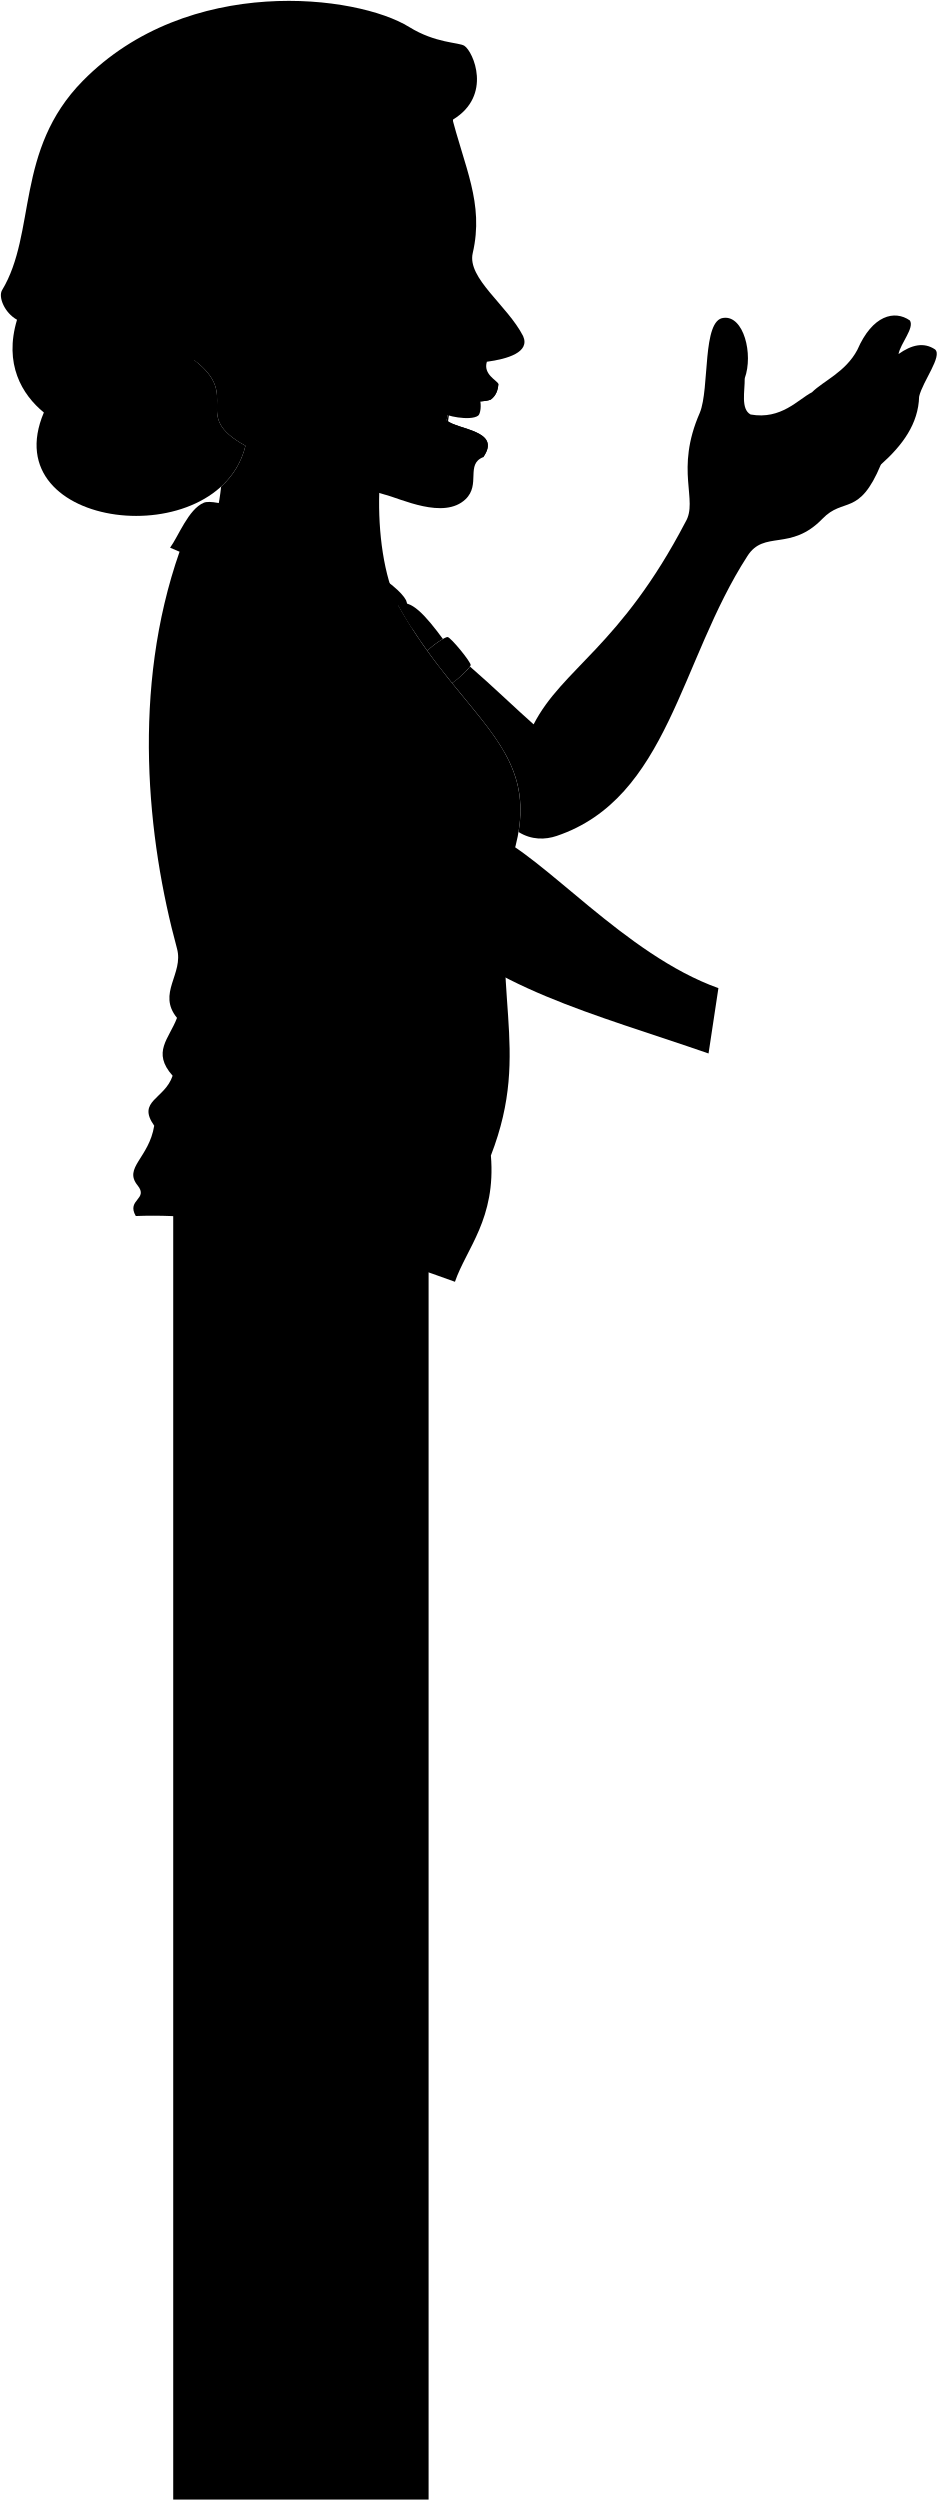
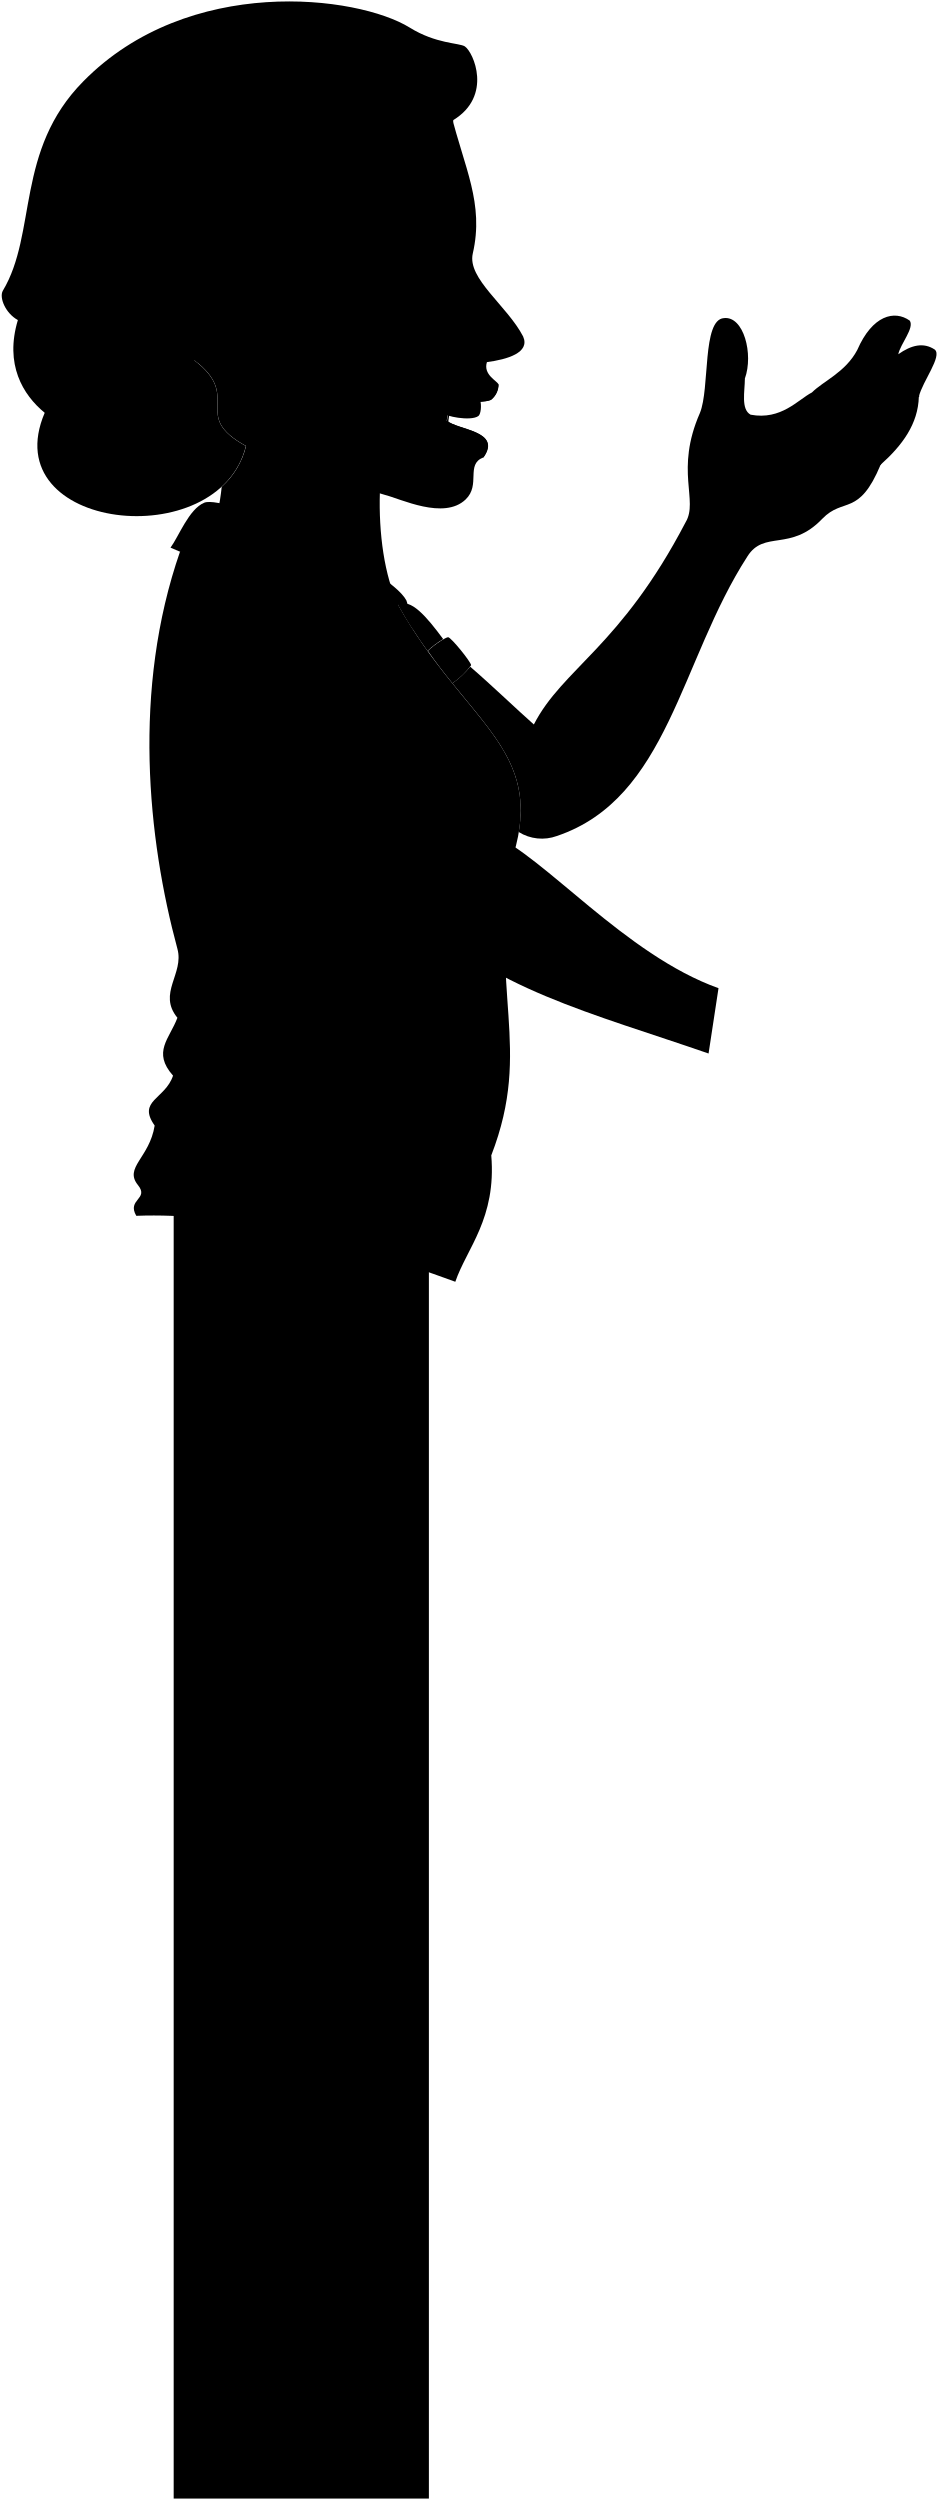
- <svg viewBox="0 0 1058.88 2823.19">
-   <rect class="noStroke" x="195.61" y="1321.1" width="288.39" height="1501.6" />
+ <svg viewBox="0 0 163.3 435.14">
+   <rect class="noStroke" x="30.23" y="203.59" width="44.42" height="231.3" />
  <g class="motherShirt">
-     <path d="M482.48,734.88a98.07,98.07,0,0,1,17.67-13.32c-18.56-25.18-37.16-47.19-50.72-38.46a543.06,543.06,0,0,0,33.05,51.78Z" />
-     <path d="M449.43,683.1c74.26,132.68,167.3,161.39,129.68,283.18-28.72,153.47,22.77,215.85-24.76,338.63,5.94,71.29-27.72,105-40.59,142.58-132.6-48.47-255.39-78.29-360.42-74.26-10.89-18.81,14.86-18.81,2-34.65-16.21-20,12.87-30.7,18.81-67.33-20-28.32,11.88-29.71,20.79-56.44-23.76-26.74-4-41.59,4.95-65.35-22.77-27.73,7.78-49.63,0-78.22-33.66-123.77-51.49-293.08,3-448.54C291.09,583.12,372.53,610.61,449.43,683.1Z" />
+     <path d="M74.42,113.29a15.16,15.16,0,0,1,2.72-2.05c-2.86-3.88-5.73-7.27-7.82-5.92a82.14,82.14,0,0,0,5.1,8Z" />
+     <path d="M69.32,105.32c11.44,20.44,25.77,24.86,20,43.62-4.42,23.64,3.51,33.25-3.81,52.16.91,11-4.27,16.17-6.26,22C58.81,215.6,39.89,211,23.72,211.62c-1.68-2.89,2.28-2.89.3-5.34-2.5-3.07,2-4.72,2.9-10.37-3.09-4.36,1.83-4.57,3.2-8.69-3.66-4.12-.61-6.41.76-10.07-3.5-4.27,1.2-7.64,0-12C25.7,146,23,120,31.34,96,44.93,89.92,57.48,94.15,69.32,105.32Z" />
  </g>
  <g class="motherShirtCollar">
-     <path d="M445.4,788.07c8.27-3.66,27.08,38.92,18.81,42.57C411.73,860.35,354.34,880.14,299,892c-7.06,2-19.94-43.55-12.87-45.54C336.52,837.56,397.87,813.81,445.4,788.07Z" />
-     <path d="M510.53,771.45c7.74-5,20.77-18,21-20.33.31-3.62-22.46-31.36-26.07-31.75-2.57-.27-15.56,8.22-23,15.51C492,748.1,501.41,760.17,510.53,771.45Z" />
-     <path d="M458.53,677.79C438.6,640.45,254.89,557.37,230.17,567.71c-17.41,7.27-28.73,38.08-38.09,50.77q21.73,9.15,43.16,19c28.14-7.11,58.53-11,78.55-9.71,58.76,3.79,76.79,60.27,106.8,110.35,6.64-28.08,14.61-51.8,28.84-55,5.55,9.74,11,19.16,16.84,28C460.34,694.82,461.1,683.7,458.53,677.79Z" />
+     <path d="M68.7,121.49c1.28-.57,4.18,6,2.9,6.55a90,90,0,0,1-25.45,9.45c-1.09.31-3.07-6.7-2-7C51.93,129.11,61.38,125.45,68.7,121.49Z" />
+     <path d="M78.74,118.93A13,13,0,0,0,82,115.79c0-.55-3.46-4.83-4-4.88-.39,0-2.4,1.26-3.53,2.38C75.88,115.33,77.33,117.19,78.74,118.93Z" />
+     <path d="M70.73,104.5c-3.07-5.75-31.37-18.55-35.18-17-2.68,1.12-4.43,5.87-5.87,7.82,2.24.94,4.45,1.92,6.65,2.92a43.87,43.87,0,0,1,12.1-1.49c9,.58,11.83,9.28,16.45,17,1-4.33,2.25-8,4.44-8.47.86,1.5,1.71,3,2.6,4.31C71,107.12,71.12,105.41,70.73,104.5Z" />
  </g>
  <g class="clothesOverlapLine">
-     <path d="M420.59,738.08c10,19.58,20.14,35.84,21.14,51.95" />
-     <path d="M226.22,769.63c9.21,33.45,33.14,58,62.94,76.25" />
+     <path d="M64.88,113.79c1.54,3,3.1,5.52,3.26,8" />
+     <path d="M34.94,118.65c1.42,5.15,5.11,8.93,9.7,11.74" />
  </g>
  <g class="clothesFoldLine">
-     <path d="M554.35,1304.91c-11.79,20.78-40,33.67-44.83,74.76" />
-     <path d="M477.3,1311.19c-18.84,32.53-46.11,56.76-99.11,55.59" />
-     <path d="M174.14,1271.25c30.82,26.24,93.68,24,90.45,54.44" />
-     <path d="M194.93,1214.81c26.15,17.42,81.74,24.67,18.09,24.67" />
-     <path d="M199.88,1149.46c8.56,7.61,22.18,15.68,38.12,24" />
-     <path d="M325,1051.75c-16.5,35.36-35.66,66.21-61.23,86.21" />
-     <path d="M368.52,956.67c-6,68.23-18.22,125.79-39.48,167.59" />
-     <path d="M254.11,874.49c-10.91,18.72-24,33.7-39.48,44.31" />
-     <path d="M274.25,874.49c-10.37,30.9-24.22,56-42.7,73.32" />
-     <path d="M515.07,1069.6c-4.29,27.88-24.08,47.41-29.72,79.86" />
-     <path d="M535.89,1083.88c-1.2,36.55-17.5,76.64-20.82,130.93" />
-     <path d="M265.52,795q6.06,27,30.07,49.61" />
+     <path d="M85.49,201.1c-1.82,3.2-6.16,5.19-6.91,11.52" />
+     <path d="M73.62,202.07c-2.91,5-7.1,8.74-15.27,8.56" />
+     <path d="M26.92,195.91c4.75,4.05,14.43,3.7,13.93,8.39" />
+     <path d="M30.12,187.22c4,2.68,12.59,3.8,2.79,3.8" />
+     <path d="M30.88,177.15a30.06,30.06,0,0,0,5.88,3.69" />
+     <path d="M50.16,162.1c-2.54,5.45-5.49,10.2-9.43,13.28" />
+     <path d="M56.86,147.46c-.93,10.51-2.81,19.37-6.08,25.81" />
+     <path d="M39.24,134.8a20.66,20.66,0,0,1-6.08,6.82" />
+     <path d="M42.34,134.8c-1.6,4.76-3.73,8.62-6.58,11.29" />
+     <path d="M79.44,164.85c-.67,4.3-3.71,7.31-4.58,12.3" />
+     <path d="M82.64,167.05c-.18,5.63-2.69,11.81-3.2,20.17" />
+     <path d="M41,122.56a15,15,0,0,0,4.63,7.64" />
  </g>
-   <path class="hairDarkGray" d="M511.62,135c44.53-27.13,22.89-76.74,12.78-83.28-6.16-4-32.48-2.73-62.29-21.21C403.24-6,212.51-29.74,93.42,91.4,16.54,169.6,41.46,263,2.22,327.9c-4.24,7.62,2.85,25.33,17,33.18-15,50,5.57,84.53,30.31,104.74C-7.23,599.44,247,627.05,277.23,503.35c-63.67-34.87-2.69-54.51-58.2-97C427.2,392.48,500.15,285,511.62,135" />
+   <path class="hairDarkGray" d="M78.9,20.9c6.86-4.18,3.53-11.82,2-12.83-1-.62-5-.42-9.59-3.27C62.21-.82,32.83-4.49,14.49,14.17c-11.85,12-8,26.44-14,36.44-.66,1.17.44,3.9,2.62,5.1-2.32,7.71.85,13,4.67,16.14C-1,92.43,38.14,96.68,42.8,77.63c-9.81-5.37-.41-8.4-9-14.93C65.9,60.55,77.14,44,78.9,20.9" />
  <g class="hairOverlapLine">
-     <path d="M356.52,250.27a522.21,522.21,0,0,1-54.26,10.55" />
-     <path d="M325.42,290.63c-9.8,15.21-36.33,31.69-42.84,38.24" />
-     <path d="M196.52,376.84c-10.87,4.61-28.43,10.48-34,11.46" />
-     <path d="M509.31,128c9.24-16.81,2.32-27.1,16-42.84" />
+     <path d="M55,38.65a78.77,78.77,0,0,1-8.36,1.62" />
+     <path d="M50.22,44.86c-1.51,2.35-5.59,4.88-6.6,5.89" />
+     <path d="M30.37,58.14a37.83,37.83,0,0,1-5.23,1.77" />
+     <path d="M78.55,19.82c1.42-2.59.35-4.18,2.47-6.6" />
  </g>
-   <path class="teeth" d="M541.88,451c1.91,6.19.82,16.32-1.88,18.36-8.61,6.52-39.67-.05-38.46-3.23C509.65,453.84,522.54,451.63,541.88,451Z" />
+   <path class="teeth" d="M83.56,69.57c.3,1,.13,2.51-.28,2.83-1.33,1-6.12,0-5.93-.5C78.6,70,80.59,69.66,83.56,69.57Z" />
  <g class="eye">
-     <circle class="sclera" cx="493.8" cy="298.76" r="36.33" />
+     <circle class="sclera" cx="76.16" cy="46.12" r="5.6" />
    <g class="irisDarkBrown">
-       <path d="M513.4,319.13C515.82,318.73,520,308,518,296s-9.45-20.77-11.87-20.37A125.09,125.09,0,0,0,513.4,319.13Z" />
+       <path d="M79.18,49.25c.37-.06,1-1.71.7-3.56s-1.45-3.2-1.83-3.14A19.33,19.33,0,0,0,79.18,49.25Z" />
    </g>
    <g class="pupil">
-       <path d="M516.49,305c1.93-.32,2.26-4.27,1.48-8.94s-2.39-8.3-4.32-8A66.44,66.44,0,0,0,516.49,305Z" />
+       <path d="M79.65,47.07c.3,0,.35-.66.23-1.38s-.37-1.28-.66-1.23A10.47,10.47,0,0,0,79.65,47.07Z" />
    </g>
  </g>
  <g class="skinEastAsian">
-     <path d="M219,406.4c55.51,42.44-5.47,62.08,58.2,97a90.91,90.91,0,0,1-27.5,46.12,255.93,255.93,0,0,1-4.72,29.2c.55,8.58,160,90.39,204.42,104.43-31.93-65.73-26.27-194,5.8-241.2Z" />
-     <path d="M811.28,1115.88C705.74,1078.21,613,965.52,555.8,942.4c-18.67-7.54-60.59-72.46-92-111.55-37.27,21.06-77,37.12-116.75,48.89,30.16,50.52,73.38,95.47,124.52,151,77.68,84.39,198.28,113.73,328.57,158.92" />
-     <path d="M843.93,628.09C767.61,746.28,754.68,901.4,628.66,944c-12.88,4.35-28.37,4.75-43.1-4.45,12-70.93-27-108.65-75-168.11,8-5.62,17.68-14.83,20.15-18.74C554.52,773.25,585,802.56,602.6,818c32.48-63.21,98.1-87.86,171.53-228.57,14.71-24.56-12.34-58.25,16.13-123.24,11.39-27.52,2.37-105.33,27-107.23,22.46-2.72,33.68,40.8,23.73,68.32.24,14.26-4.72,34.69,6.64,40.8C882.3,474.26,901.28,451,916.94,443c12.81-12.81,37.95-22.78,51.24-47.92,17.08-39.38,42.1-45.23,59.3-33.21,5.45,8.33-10.43,25.62-12.81,37.95,14.71-10.44,28.47-13.76,41.28-5.22,8.54,7.59-13.76,35.59-18,53.14-.8,30.83-18.74,55.09-43.17,76.86-24.68,59.31-42,36.33-66,61.21C892.69,623.17,862.85,598.09,843.93,628.09Z" />
-     <path d="M295.26,430.44c-26.43,20.81-33.05,4.52-53.57-10.61-8.79-6.48-36.2-14.71-45.17-43,26.38-10.95,58.19-28.17,86.06-48,2.89,15.86,23.33,28.76,44.21,29.51a289.14,289.14,0,0,1-1.37-67.75c5.6-10,20.73-26,31.1-40.36C442.5,226,477.78,190.56,509.31,128c14.77,60.34,37.67,101.21,24.53,157.84-6.57,28.33,39.24,59.08,56.89,93.68,8.19,18.38-17.89,25.92-40.92,29-4.48,14.24,11.54,21.06,13,25-.48,7-2.66,13.3-8.66,17.76-14,5.09-29.35-2.47-47.08,11.09a124.05,124.05,0,0,0-2.7,12.36c12.47,10.77,62.59,11.18,41.35,41.5-20.22,8-2.58,30.9-20,47.54-24.53,23.46-73.28-.81-91.58-5.34-42.82-12.58-79.57-24.47-106.66-59M512.79,282c-13.66,5.78-25.66,16.65-35.59,24.95,10.56,3.1,28.78,5.61,40,6.22C519.85,306.62,518.26,289.08,512.79,282Z" />
+     <path d="M33.83,62.7c8.56,6.53-.84,9.56,9,14.93a14,14,0,0,1-4.24,7.1,39.42,39.42,0,0,1-.72,4.5c.08,1.32,24.64,13.92,31.48,16.09-4.91-10.13-4-29.89.9-37.16Z" />
+     <path d="M125.06,172c-16.25-5.8-30.53-23.16-39.35-26.72-2.88-1.16-9.33-11.16-14.17-17.18a87.23,87.23,0,0,1-18,7.53c4.65,7.78,11.3,14.7,19.18,23.26,12,13,30.54,17.52,50.61,24.48" />
+     <path d="M130.09,96.85c-11.75,18.2-13.75,42.09-33.16,48.66a7.61,7.61,0,0,1-6.64-.69c1.84-10.92-4.15-16.73-11.55-25.89a15.42,15.42,0,0,0,3.1-2.89c3.67,3.16,8.37,7.68,11.08,10.06,5-9.74,15.11-13.53,26.42-35.21,2.27-3.78-1.9-9,2.48-19,1.76-4.24.37-16.23,4.17-16.52,3.46-.42,5.19,6.29,3.66,10.52,0,2.2-.73,5.35,1,6.29,5.33,1,8.26-2.63,10.67-3.87,2-2,5.84-3.51,7.89-7.39,2.63-6.06,6.49-7,9.14-5.11.84,1.28-1.61,4-2,5.85,2.27-1.61,4.39-2.12,6.36-.81,1.32,1.17-2.12,5.48-2.78,8.19-.12,4.74-2.88,8.48-6.65,11.84-3.8,9.13-6.46,5.59-10.16,9.42C137.6,96.09,133,92.22,130.09,96.85Z" />
+     <path d="M45.58,66.4c-4.07,3.2-5.09.7-8.25-1.63-1.36-1-5.58-2.27-7-6.63a70.82,70.82,0,0,0,13.25-7.39c.45,2.45,3.6,4.43,6.81,4.55a44.92,44.92,0,0,1-.21-10.44c.87-1.53,3.2-4,4.79-6.21,13.25-3.74,18.68-9.2,23.54-18.83,2.27,9.29,5.8,15.58,3.78,24.31-1,4.36,6,9.1,8.76,14.43,1.26,2.83-2.76,4-6.3,4.47-.69,2.19,1.77,3.25,2,3.85a3.48,3.48,0,0,1-1.33,2.73c-2.16.79-4.53-.38-7.26,1.71a18.24,18.24,0,0,0-.41,1.9c1.92,1.66,9.64,1.73,6.37,6.4-3.12,1.23-.4,4.76-3.08,7.32-3.78,3.61-11.29-.12-14.11-.82C60.38,84.18,54.72,82.35,50.54,77m28.54-33.5a23.48,23.48,0,0,0-5.48,3.84,32.4,32.4,0,0,0,6.16,1A6.57,6.57,0,0,0,79.08,43.53Z" />
  </g>
  <g class="skinOverlapLine">
-     <path d="M994.75,524.55c10.33-29.35,3.7-42.17,4.14-57.65-8.95-18.54-41.94,1.58-38,33.7-10.61,34.83-22.18,21-40.47,35.57" />
-     <path d="M942.74,512.14c5.87-.61,9.37-1.6,16.42-7.21" />
-     <path d="M1037.92,447.69c-1.68-19.85-42.51-14-44,13.68" />
-     <path d="M1014.67,399.77c-8.07,5.11-17.74,16.84-19.12,28.23-18.39,21.57-37.5,39.12-60.56,46.7" />
+     <path d="M153.32,80.9c1.59-4.53.57-6.5.64-8.88-1.38-2.86-6.46.24-5.86,5.19-1.63,5.36-3.41,3.23-6.23,5.48" />
+     <path d="M145.31,79a4,4,0,0,0,2.53-1.11" />
+     <path d="M160,69.06c-.26-3.06-6.54-2.15-6.77,2.1" />
+     <path d="M156.39,61.68A6.81,6.81,0,0,0,153.45,66c-2.84,3.33-5.78,6-9.33,7.2" />
  </g>
  <g class="skinFoldLine">
-     <path d="M822.6,434c5.57,1,14.74-2,18.43-6.72" />
-     <path d="M929.72,470.47c4.45.27,7.61,7.52,6,12.7" />
-     <path d="M937.7,506.26c5.77,2.79,5.95,10.23,4.65,12.46" />
-     <path d="M602.6,818c8.58,10.68,10.3,17.14,10.36,29" />
-     <path d="M208.23,371.73c3.74,11,18,25.09,25.73,27.37" />
-     <path d="M268.84,364.38c-16.71,10.44,18.71,26.84,5.8,35.24-7,4.58-9.86-15.17-25.66-17.92-18-3.32-17.15-12.83-17.37-21.53" />
+     <path d="M126.81,67a3.45,3.45,0,0,0,2.84-1" />
+     <path d="M143.31,72.57c.68,0,1.17,1.15.92,2" />
+     <path d="M144.54,78.08a1.57,1.57,0,0,1,.71,1.92" />
+     <path d="M92.92,126.1a6,6,0,0,1,1.59,4.47" />
+     <path d="M32.17,57.36a8.43,8.43,0,0,0,4,4.21" />
+     <path d="M41.51,56.22c-2.58,1.61,2.88,4.14.89,5.43-1.08.71-1.52-2.33-3.95-2.76-2.78-.51-2.64-2-2.68-3.31" />
  </g>
-   <path class="skinCreaseLine" d="M879,491c3,20.9-16.06,63.08-37.33,76.52" />
+   <path class="skinCreaseLine" d="M135.49,75.73C136,79,133,85.45,129.74,87.52" />
  <g class="lipFemaleMedium">
-     <path d="M507.07,462.39c17.73-13.56,33.07-6,47.08-11.09,6-4.46,8.18-10.71,8.66-17.76C545.7,441,530.26,444.29,507.07,462.39Z" />
-     <path d="M504.37,474.75c9.87,17.59,29.26,38.65,41.35,41.5C567,485.93,516.84,485.52,504.37,474.75Z" />
+     <path d="M78.2,71.32c2.73-2.09,5.1-.92,7.26-1.71a3.48,3.48,0,0,0,1.33-2.73C84.15,68,81.78,68.53,78.2,71.32Z" />
+     <path d="M77.79,73.22c1.52,2.71,4.5,6,6.37,6.4C87.43,75,79.71,74.88,77.79,73.22Z" />
  </g>
-   <path class="cheekLine" d="M524.44,348.68c24.18,66.4-22.87,82.49-21.73,149.34" />
-   <path class="noseLine" d="M568.47,397.28c-17.82-1.09-22.91,1.78-26.42,5.11" />
+   <path class="cheekLine" d="M80.88,53.81c3.72,10.22-3.52,12.7-3.35,23" />
+   <path class="noseLine" d="M87.66,61.29c-2.74-.17-3.53.28-4.07.79" />
  <g class="eyeLidLine">
-     <path d="M512.79,282c13.73-3.76,5.71-15.87,5.71-15.87" />
-     <path d="M517.16,313.15c4.81,2.3,7.62,7.62-.76,17.53" />
+     <path d="M79.08,43.53c2.12-.58.88-2.44.88-2.44" />
+     <path d="M79.76,48.33c.74.36,1.17,1.18-.12,2.7" />
  </g>
-   <path class="eyeCornerLine" d="M477.2,306.93a46.32,46.32,0,0,1-14.67,5.69" />
-   <path class="eyebrowDarkGray" d="M526.44,246.27c3.62,11.81-15.8,15-47.11,6.3-24.74-6.88-35.77,11.35-43.85,4.35C474.12,212.31,499.86,249.29,526.44,246.27Z" />
+   <path class="eyeCornerLine" d="M73.6,47.37a7,7,0,0,1-2.26.88" />
+   <path class="eyebrowDarkGray" d="M81.19,38c.55,1.82-2.44,2.31-7.26,1-3.81-1.06-5.51,1.75-6.75.67C73.13,32.8,77.09,38.5,81.19,38Z" />
</svg>
